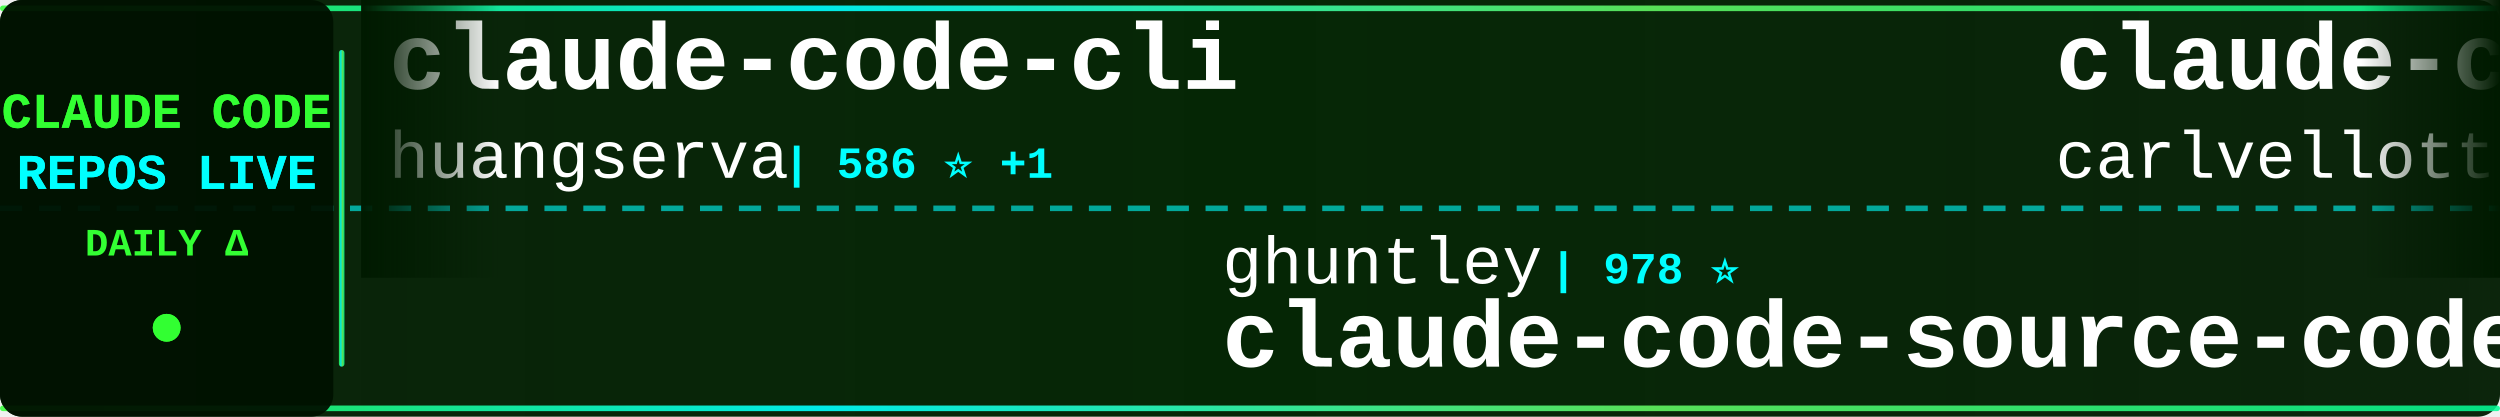
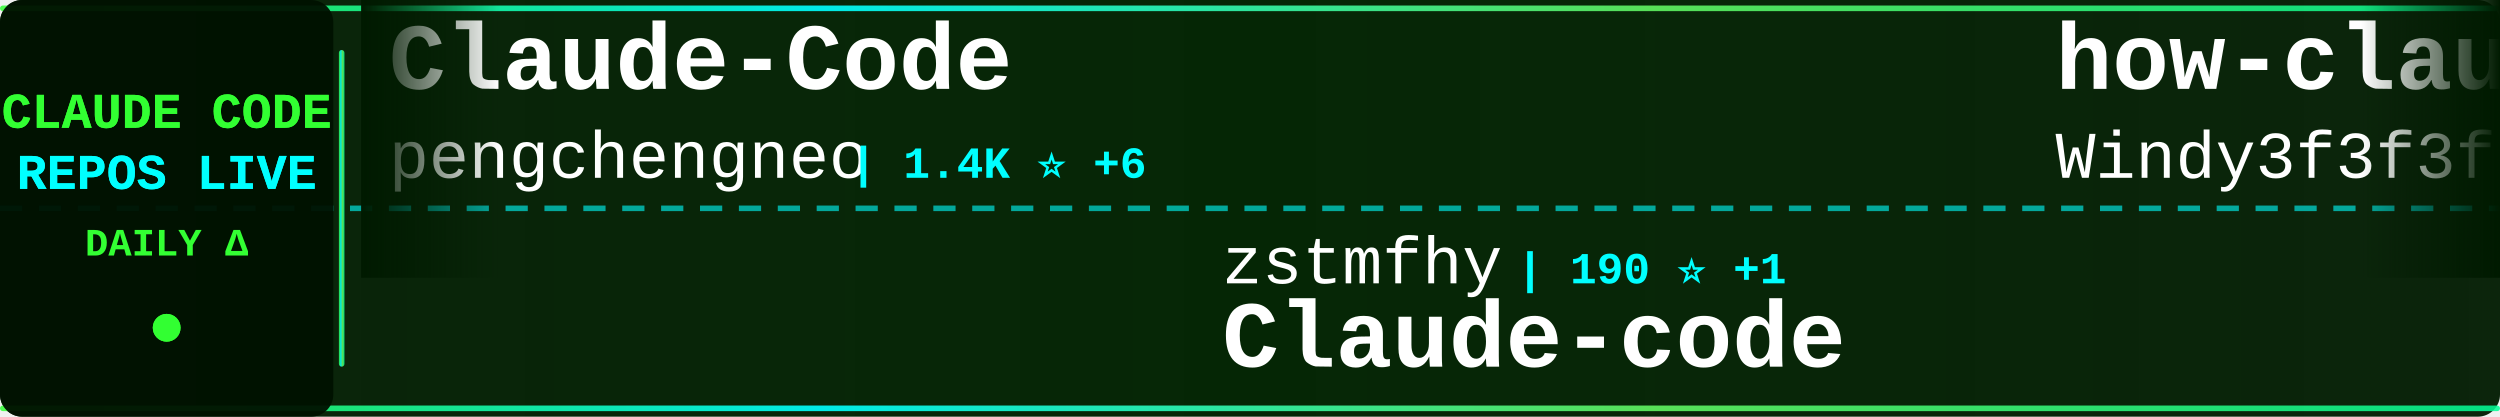
<svg xmlns="http://www.w3.org/2000/svg" width="900" height="150">
  <defs>
    <linearGradient id="tickerBg" x1="0%" y1="0%" x2="100%" y2="0%">
      <stop offset="0%" style="stop-color:#001a00;stop-opacity:0.95" />
      <stop offset="50%" style="stop-color:#002200;stop-opacity:0.98" />
      <stop offset="100%" style="stop-color:#001a00;stop-opacity:0.95" />
    </linearGradient>
    <linearGradient id="borderGrad" x1="0%" y1="0%" x2="100%" y2="0%">
      <stop offset="0%" style="stop-color:#33ff33;stop-opacity:0.85">
        <animate attributeName="stop-opacity" values="0.85;1;0.85" dur="2s" repeatCount="indefinite" />
      </stop>
      <stop offset="33%" style="stop-color:#00ffff;stop-opacity:0.9">
        <animate attributeName="stop-opacity" values="0.9;1;0.9" dur="2.2s" repeatCount="indefinite" />
      </stop>
      <stop offset="66%" style="stop-color:#66ff66;stop-opacity:0.85">
        <animate attributeName="stop-opacity" values="0.85;1;0.85" dur="1.8s" repeatCount="indefinite" />
      </stop>
      <stop offset="100%" style="stop-color:#00ff99;stop-opacity:0.85">
        <animate attributeName="stop-opacity" values="0.85;1;0.85" dur="2s" repeatCount="indefinite" />
      </stop>
    </linearGradient>
    <filter id="textGlow">
      <feGaussianBlur stdDeviation="0.1" result="coloredBlur" />
      <feMerge>
        <feMergeNode in="coloredBlur" />
        <feMergeNode in="SourceGraphic" />
      </feMerge>
    </filter>
    <filter id="metricGlow">
      <feGaussianBlur stdDeviation="0.2" result="coloredBlur" />
      <feMerge>
        <feMergeNode in="coloredBlur" />
        <feMergeNode in="SourceGraphic" />
      </feMerge>
    </filter>
    <linearGradient id="leftFade" x1="0%" y1="0%" x2="100%" y2="0%">
      <stop offset="0%" style="stop-color:#001a00;stop-opacity:1" />
      <stop offset="100%" style="stop-color:#001a00;stop-opacity:0" />
    </linearGradient>
    <linearGradient id="rightFade" x1="0%" y1="0%" x2="100%" y2="0%">
      <stop offset="0%" style="stop-color:#001a00;stop-opacity:0" />
      <stop offset="100%" style="stop-color:#001a00;stop-opacity:1" />
    </linearGradient>
  </defs>
  <rect width="900" height="150" fill="url(#tickerBg)" rx="8" />
  <rect x="0" y="2" width="900" height="2" fill="url(#borderGrad)" rx="1" />
  <rect x="0" y="146" width="900" height="2" fill="url(#borderGrad)" rx="1" />
  <line x1="0" y1="75" x2="900" y2="75" stroke="#00ffff" stroke-width="2" stroke-dasharray="8 6" opacity="0.6" />
  <rect x="0" y="0" width="120" height="150" fill="#001100" opacity="0.95" rx="8" />
  <text x="60" y="46" font-family="'Courier New', monospace" font-size="18" font-weight="bold" fill="#33ff33" text-anchor="middle" filter="url(#textGlow)">
    CLAUDE CODE
  </text>
  <text x="60" y="68" font-family="'Courier New', monospace" font-size="18" font-weight="bold" fill="#00ffff" text-anchor="middle" filter="url(#textGlow)">
    REPOS LIVE
  </text>
  <text x="60" y="92" font-family="'Courier New', monospace" font-size="14" font-weight="bold" fill="#33ff33" text-anchor="middle">
    DAILY Δ
  </text>
  <circle cx="60" cy="118" r="5" fill="#33ff33" filter="url(#metricGlow)">
    <animate attributeName="r" values="4;6;4" dur="1.5s" repeatCount="indefinite" />
    <animate attributeName="opacity" values="0.6;1;0.6" dur="1.5s" repeatCount="indefinite" />
  </circle>
  <rect x="122" y="18" width="2" height="114" fill="url(#borderGrad)" rx="1" />
  <clipPath id="tickerClip">
    <rect x="130" y="0" width="770" height="150" />
  </clipPath>
  <g clip-path="url(#tickerClip)">
    <g id="tickerItems">
      <animateTransform attributeName="transform" attributeType="XML" type="translate" from="0 0" to="-3000 0" dur="54s" repeatCount="indefinite" />
      <g transform="translate(0, 0)">
-         <text x="140" y="32" font-family="'Courier New', monospace" font-size="34" font-weight="bold" fill="#ffffff">claude-code-cli</text>
-         <text x="140" y="64" font-family="'Courier New', monospace" font-size="24" font-weight="normal" fill="#ffffff" opacity="1.0">huangserva</text>
-         <text x="282" y="64" font-family="'Courier New', monospace" font-size="16" font-weight="bold" fill="#00ffff"> | 586 ⭐ +1</text>
+         <text x="140" y="32" font-family="'Courier New', monospace" font-size="34" font-weight="bold" fill="#ffffff">Claude-Code</text>
+         <text x="140" y="64" font-family="'Courier New', monospace" font-size="24" font-weight="normal" fill="#ffffff" opacity="1.0">pengchengneo</text>
+         <text x="306" y="64" font-family="'Courier New', monospace" font-size="16" font-weight="bold" fill="#00ffff"> | 1.4K ⭐ +6</text>
      </g>
      <g transform="translate(300, 0)">
-         <text x="140" y="102" font-family="'Courier New', monospace" font-size="24" font-weight="normal" fill="#ffffff" opacity="1.0">ghuntley</text>
-         <text x="258" y="102" font-family="'Courier New', monospace" font-size="16" font-weight="bold" fill="#00ffff"> | 978 ⭐</text>
-         <text x="140" y="132" font-family="'Courier New', monospace" font-size="34" font-weight="bold" fill="#ffffff">claude-code-source-code-...</text>
+         <text x="140" y="102" font-family="'Courier New', monospace" font-size="24" font-weight="normal" fill="#ffffff" opacity="1.0">zstmfhy</text>
+         <text x="246" y="102" font-family="'Courier New', monospace" font-size="16" font-weight="bold" fill="#00ffff"> | 190 ⭐ +1</text>
+         <text x="140" y="132" font-family="'Courier New', monospace" font-size="34" font-weight="bold" fill="#ffffff">Claude-code</text>
      </g>
      <g transform="translate(600, 0)">
-         <text x="140" y="32" font-family="'Courier New', monospace" font-size="34" font-weight="bold" fill="#ffffff">claude-code-pm-course</text>
-         <text x="140" y="64" font-family="'Courier New', monospace" font-size="24" font-weight="normal" fill="#ffffff" opacity="1.0">carlvellotti</text>
-         <text x="306" y="64" font-family="'Courier New', monospace" font-size="16" font-weight="bold" fill="#00ffff"> | 2.0K ⭐ +3</text>
+         <text x="140" y="32" font-family="'Courier New', monospace" font-size="34" font-weight="bold" fill="#ffffff">how-claude-code-works</text>
+         <text x="140" y="64" font-family="'Courier New', monospace" font-size="24" font-weight="normal" fill="#ffffff" opacity="1.0">Windy3f3f3f3f</text>
+         <text x="318" y="64" font-family="'Courier New', monospace" font-size="16" font-weight="bold" fill="#00ffff"> | 2.4K ⭐ +6</text>
      </g>
      <g transform="translate(900, 0)">
-         <text x="140" y="102" font-family="'Courier New', monospace" font-size="24" font-weight="normal" fill="#ffffff" opacity="1.0">diet103</text>
-         <text x="246" y="102" font-family="'Courier New', monospace" font-size="16" font-weight="bold" fill="#00ffff"> | 9.6K ⭐ +5</text>
-         <text x="140" y="132" font-family="'Courier New', monospace" font-size="34" font-weight="bold" fill="#ffffff">claude-code-infrastructu...</text>
+         <text x="140" y="102" font-family="'Courier New', monospace" font-size="24" font-weight="normal" fill="#ffffff" opacity="1.0">777genius</text>
+         <text x="270" y="102" font-family="'Courier New', monospace" font-size="16" font-weight="bold" fill="#00ffff"> | 913 ⭐</text>
+         <text x="140" y="132" font-family="'Courier New', monospace" font-size="34" font-weight="bold" fill="#ffffff">claude-code-source-code</text>
      </g>
      <g transform="translate(1200, 0)">
-         <text x="140" y="32" font-family="'Courier New', monospace" font-size="34" font-weight="bold" fill="#ffffff">ralph</text>
-         <text x="140" y="64" font-family="'Courier New', monospace" font-size="24" font-weight="normal" fill="#ffffff" opacity="1.0">snarktank</text>
-         <text x="270" y="64" font-family="'Courier New', monospace" font-size="16" font-weight="bold" fill="#00ffff"> | 19.2K ⭐ +48</text>
+         <text x="140" y="32" font-family="'Courier New', monospace" font-size="34" font-weight="bold" fill="#ffffff">antigravity-awesome-skil...</text>
+         <text x="140" y="64" font-family="'Courier New', monospace" font-size="24" font-weight="normal" fill="#ffffff" opacity="1.0">sickn33</text>
+         <text x="246" y="64" font-family="'Courier New', monospace" font-size="16" font-weight="bold" fill="#00ffff"> | 37.9K ⭐ +115</text>
      </g>
      <g transform="translate(1500, 0)">
-         <text x="140" y="102" font-family="'Courier New', monospace" font-size="24" font-weight="normal" fill="#ffffff" opacity="1.0">sugyan</text>
-         <text x="234" y="102" font-family="'Courier New', monospace" font-size="16" font-weight="bold" fill="#00ffff"> | 1.1K ⭐ +3</text>
-         <text x="140" y="132" font-family="'Courier New', monospace" font-size="34" font-weight="bold" fill="#ffffff">claude-code-webui</text>
+         <text x="140" y="102" font-family="'Courier New', monospace" font-size="24" font-weight="normal" fill="#ffffff" opacity="1.0">RichardAtCT</text>
+         <text x="294" y="102" font-family="'Courier New', monospace" font-size="16" font-weight="bold" fill="#00ffff"> | 2.6K ⭐ +2</text>
+         <text x="140" y="132" font-family="'Courier New', monospace" font-size="34" font-weight="bold" fill="#ffffff">claude-code-telegram</text>
      </g>
      <g transform="translate(1800, 0)">
-         <text x="140" y="32" font-family="'Courier New', monospace" font-size="34" font-weight="bold" fill="#ffffff">Open-ClaudeCode</text>
-         <text x="140" y="64" font-family="'Courier New', monospace" font-size="24" font-weight="normal" fill="#ffffff" opacity="1.0">LING71671</text>
-         <text x="270" y="64" font-family="'Courier New', monospace" font-size="16" font-weight="bold" fill="#00ffff"> | 840 ⭐ +2</text>
+         <text x="140" y="32" font-family="'Courier New', monospace" font-size="34" font-weight="bold" fill="#ffffff">claude-skills</text>
+         <text x="140" y="64" font-family="'Courier New', monospace" font-size="24" font-weight="normal" fill="#ffffff" opacity="1.0">alirezarezvani</text>
+         <text x="330" y="64" font-family="'Courier New', monospace" font-size="16" font-weight="bold" fill="#00ffff"> | 15.4K ⭐ +196</text>
      </g>
      <g transform="translate(2100, 0)">
-         <text x="140" y="102" font-family="'Courier New', monospace" font-size="24" font-weight="normal" fill="#ffffff" opacity="1.0">davila7</text>
-         <text x="246" y="102" font-family="'Courier New', monospace" font-size="16" font-weight="bold" fill="#00ffff"> | 27.4K ⭐ +24</text>
-         <text x="140" y="132" font-family="'Courier New', monospace" font-size="34" font-weight="bold" fill="#ffffff">claude-code-templates</text>
+         <text x="140" y="102" font-family="'Courier New', monospace" font-size="24" font-weight="normal" fill="#ffffff" opacity="1.0">anthropics</text>
+         <text x="282" y="102" font-family="'Courier New', monospace" font-size="16" font-weight="bold" fill="#00ffff"> | 7.6K ⭐ +19</text>
+         <text x="140" y="132" font-family="'Courier New', monospace" font-size="34" font-weight="bold" fill="#ffffff">claude-code-action</text>
      </g>
      <g transform="translate(2400, 0)">
-         <text x="140" y="32" font-family="'Courier New', monospace" font-size="34" font-weight="bold" fill="#ffffff">antigravity-awesome-skil...</text>
-         <text x="140" y="64" font-family="'Courier New', monospace" font-size="24" font-weight="normal" fill="#ffffff" opacity="1.0">sickn33</text>
-         <text x="246" y="64" font-family="'Courier New', monospace" font-size="16" font-weight="bold" fill="#00ffff"> | 37.9K ⭐ +109</text>
+         <text x="140" y="32" font-family="'Courier New', monospace" font-size="34" font-weight="bold" fill="#ffffff">Claude-Code-Game-Studios</text>
+         <text x="140" y="64" font-family="'Courier New', monospace" font-size="24" font-weight="normal" fill="#ffffff" opacity="1.0">Donchitos</text>
+         <text x="270" y="64" font-family="'Courier New', monospace" font-size="16" font-weight="bold" fill="#00ffff"> | 19.1K ⭐ +75</text>
      </g>
      <g transform="translate(2700, 0)">
-         <text x="140" y="102" font-family="'Courier New', monospace" font-size="24" font-weight="normal" fill="#ffffff" opacity="1.0">Alishahryar1</text>
-         <text x="306" y="102" font-family="'Courier New', monospace" font-size="16" font-weight="bold" fill="#00ffff"> | 25.6K ⭐ +454</text>
-         <text x="140" y="132" font-family="'Courier New', monospace" font-size="34" font-weight="bold" fill="#ffffff">free-claude-code</text>
+         <text x="140" y="102" font-family="'Courier New', monospace" font-size="24" font-weight="normal" fill="#ffffff" opacity="1.0">anthropics</text>
+         <text x="282" y="102" font-family="'Courier New', monospace" font-size="16" font-weight="bold" fill="#00ffff"> | 137.0K ⭐ +724</text>
+         <text x="140" y="132" font-family="'Courier New', monospace" font-size="34" font-weight="bold" fill="#ffffff">skills</text>
      </g>
      <g transform="translate(3000, 0)">
-         <text x="140" y="32" font-family="'Courier New', monospace" font-size="34" font-weight="bold" fill="#ffffff">claude-code-cli</text>
-         <text x="140" y="64" font-family="'Courier New', monospace" font-size="24" font-weight="normal" fill="#ffffff" opacity="1.0">huangserva</text>
-         <text x="282" y="64" font-family="'Courier New', monospace" font-size="16" font-weight="bold" fill="#00ffff"> | 586 ⭐ +1</text>
+         <text x="140" y="32" font-family="'Courier New', monospace" font-size="34" font-weight="bold" fill="#ffffff">Claude-Code</text>
+         <text x="140" y="64" font-family="'Courier New', monospace" font-size="24" font-weight="normal" fill="#ffffff" opacity="1.0">pengchengneo</text>
+         <text x="306" y="64" font-family="'Courier New', monospace" font-size="16" font-weight="bold" fill="#00ffff"> | 1.4K ⭐ +6</text>
      </g>
      <g transform="translate(3300, 0)">
-         <text x="140" y="102" font-family="'Courier New', monospace" font-size="24" font-weight="normal" fill="#ffffff" opacity="1.0">ghuntley</text>
-         <text x="258" y="102" font-family="'Courier New', monospace" font-size="16" font-weight="bold" fill="#00ffff"> | 978 ⭐</text>
-         <text x="140" y="132" font-family="'Courier New', monospace" font-size="34" font-weight="bold" fill="#ffffff">claude-code-source-code-...</text>
+         <text x="140" y="102" font-family="'Courier New', monospace" font-size="24" font-weight="normal" fill="#ffffff" opacity="1.0">zstmfhy</text>
+         <text x="246" y="102" font-family="'Courier New', monospace" font-size="16" font-weight="bold" fill="#00ffff"> | 190 ⭐ +1</text>
+         <text x="140" y="132" font-family="'Courier New', monospace" font-size="34" font-weight="bold" fill="#ffffff">Claude-code</text>
      </g>
      <g transform="translate(3600, 0)">
-         <text x="140" y="32" font-family="'Courier New', monospace" font-size="34" font-weight="bold" fill="#ffffff">claude-code-pm-course</text>
-         <text x="140" y="64" font-family="'Courier New', monospace" font-size="24" font-weight="normal" fill="#ffffff" opacity="1.0">carlvellotti</text>
-         <text x="306" y="64" font-family="'Courier New', monospace" font-size="16" font-weight="bold" fill="#00ffff"> | 2.0K ⭐ +3</text>
+         <text x="140" y="32" font-family="'Courier New', monospace" font-size="34" font-weight="bold" fill="#ffffff">how-claude-code-works</text>
+         <text x="140" y="64" font-family="'Courier New', monospace" font-size="24" font-weight="normal" fill="#ffffff" opacity="1.0">Windy3f3f3f3f</text>
+         <text x="318" y="64" font-family="'Courier New', monospace" font-size="16" font-weight="bold" fill="#00ffff"> | 2.4K ⭐ +6</text>
      </g>
      <g transform="translate(3900, 0)">
-         <text x="140" y="102" font-family="'Courier New', monospace" font-size="24" font-weight="normal" fill="#ffffff" opacity="1.0">diet103</text>
-         <text x="246" y="102" font-family="'Courier New', monospace" font-size="16" font-weight="bold" fill="#00ffff"> | 9.6K ⭐ +5</text>
-         <text x="140" y="132" font-family="'Courier New', monospace" font-size="34" font-weight="bold" fill="#ffffff">claude-code-infrastructu...</text>
+         <text x="140" y="102" font-family="'Courier New', monospace" font-size="24" font-weight="normal" fill="#ffffff" opacity="1.0">777genius</text>
+         <text x="270" y="102" font-family="'Courier New', monospace" font-size="16" font-weight="bold" fill="#00ffff"> | 913 ⭐</text>
+         <text x="140" y="132" font-family="'Courier New', monospace" font-size="34" font-weight="bold" fill="#ffffff">claude-code-source-code</text>
      </g>
    </g>
  </g>
  <rect x="130" y="0" width="50" height="100" fill="url(#leftFade)" />
  <rect x="850" y="0" width="50" height="100" fill="url(#rightFade)" />
</svg>
